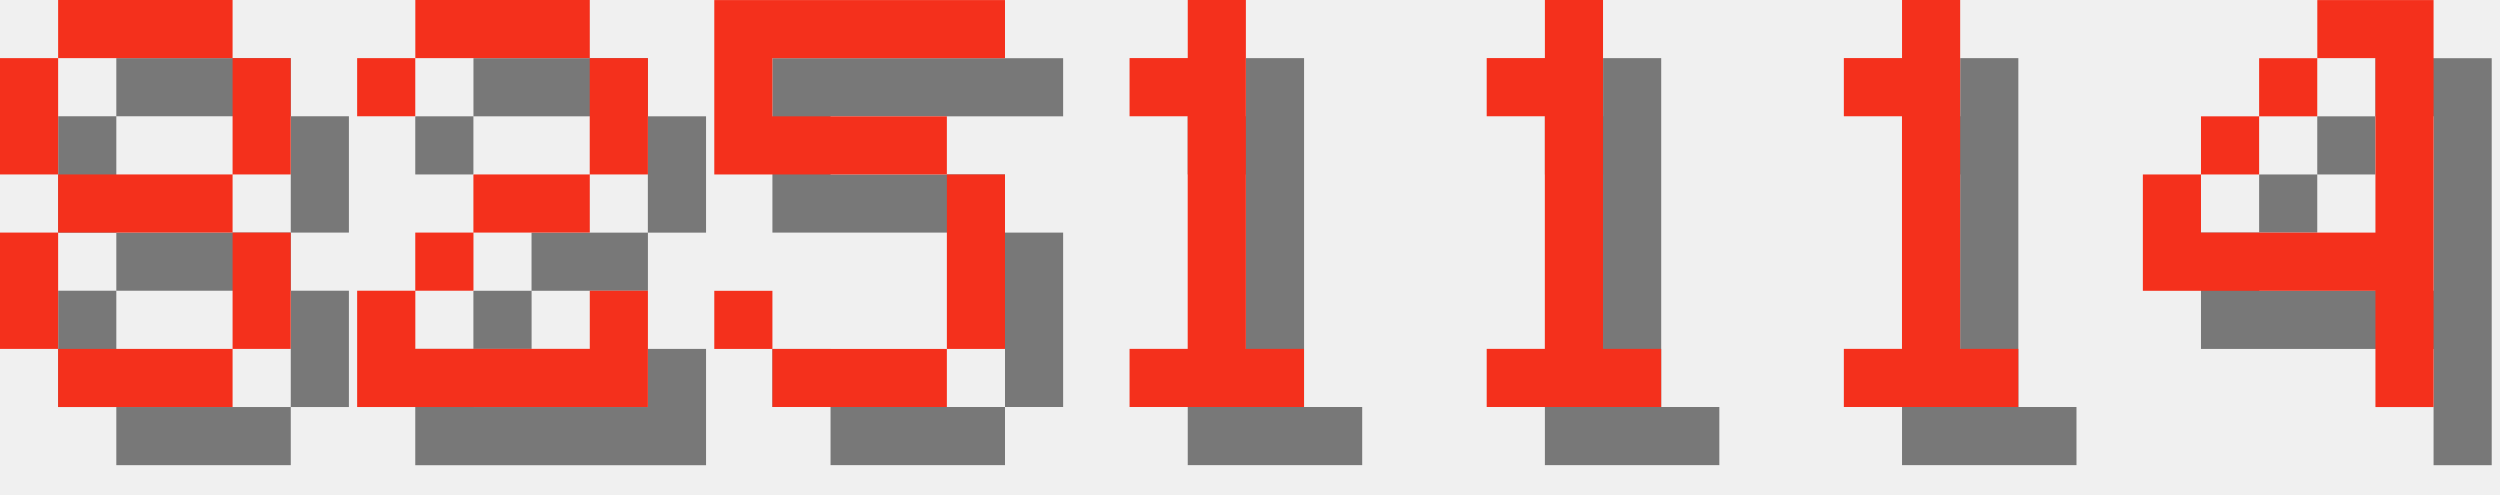
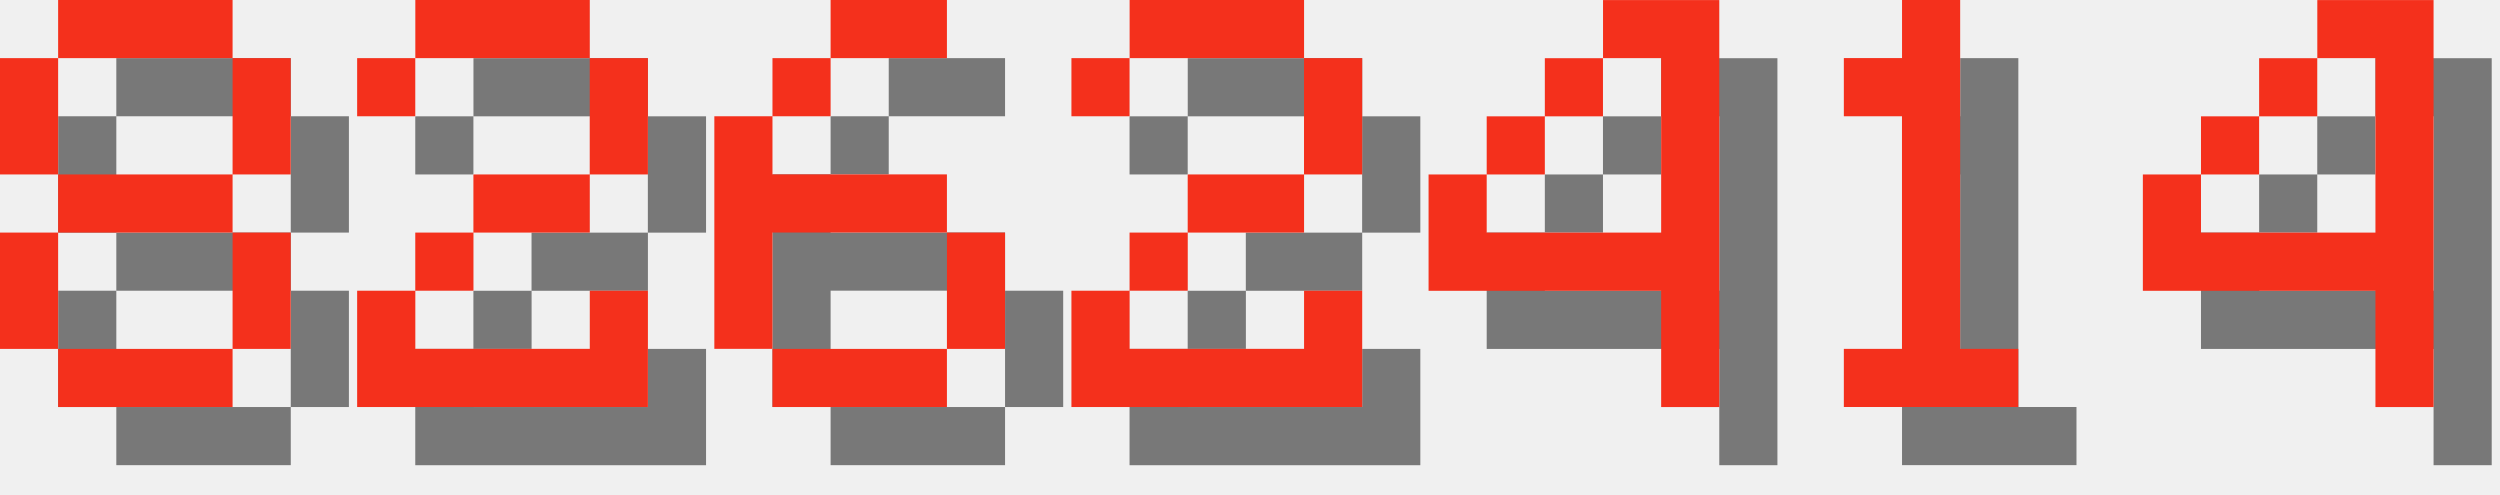
<svg xmlns="http://www.w3.org/2000/svg" version="1.1" width="182.0" height="36">
  <style>
        .text-foreground {
            fill: #F4301C;
        }
        .text-shadow {
            fill: #000000;
            fill-opacity: 0.5;
        }
    </style>
  <g class="digit" id="digit_8" transform="translate(0.0, 0), scale(4)">
    <path id="digit_8_shadow" class="text-shadow" d="m2.117 1.058v1.058h3.175v-1.058h-3.175zm3.175 1.058v2.117h1.058v-2.117h-1.058zm0 2.117h-3.175v1.058h3.175v-1.058zm0 1.058v2.117h1.058v-2.117h-1.058zm0 2.117h-3.175v1.058h3.175v-1.058zm-3.175 0v-2.117h-1.058v2.117h1.058zm0-3.175v-2.117h-1.058v2.117h1.058z" fill-opacity=".5" style="paint-order:stroke fill markers" />
    <path id="digit_8_fg" class="text-foreground" d="m1.058 0v1.058h3.175v-1.058h-3.175zm3.175 1.058v2.117h1.058v-2.117h-1.058zm0 2.117h-3.175v1.058h3.175v-1.058zm0 1.058v2.117h1.058v-2.117h-1.058zm0 2.117h-3.175v1.058h3.175v-1.058zm-3.175 0v-2.117h-1.058v2.117h1.058zm0-3.175v-2.117h-1.058v2.117h1.058z" fill="#fff" style="paint-order:stroke fill markers" />
  </g>
  <g class="digit" id="digit_2" transform="translate(26.0, 0), scale(4)">
    <path id="digit_2_shadow" class="text-shadow" d="m1.058 2.117v1.058h1.058v-1.058h3.175v2.117h-2.117v1.058h-1.058v1.058h-1.058v2.117h5.292v-2.117h-1.058v1.058h-3.175v-1.058h1.058v-1.058h2.117v-1.058h1.058v-2.117h-1.058v-1.058h-3.175v1.058h-1.058z" fill-opacity=".5" style="paint-order:stroke fill markers" />
    <path id="digit_2_fg" class="text-foreground" d="m0 1.058v1.058h1.058v-1.058h3.175v2.117h-2.117v1.058h-1.058v1.058h-1.058v2.117h5.292v-2.117h-1.058v1.058h-3.175v-1.058h1.058v-1.058h2.117v-1.058h1.058v-2.117h-1.058v-1.058h-3.175v1.058h-1.058z" fill="#fff" style="paint-order:stroke fill markers" />
  </g>
-   <g class="digit" id="digit_5" transform="translate(52.0, 0), scale(4)">
-     <path id="digit_5_shadow" class="text-shadow" d="m1.058 1.058v3.175h4.233v3.175h-3.175v-1.058h-1.058v1.058h1.058v1.058h3.175v-1.058h1.058v-3.175h-1.058v-1.058h-3.175v-1.058h4.233v-1.058h-5.292z" fill-opacity=".5" style="paint-order:stroke fill markers" />
-     <path id="digit_5_fg" class="text-foreground" d="m0 0v3.175h4.233v3.175h-3.175v-1.058h-1.058v1.058h1.058v1.058h3.175v-1.058h1.058v-3.175h-1.058v-1.058h-3.175v-1.058h4.233v-1.058h-5.292z" fill="#fff" style="paint-order:stroke fill markers" />
+   <g class="digit" id="digit_6" transform="translate(52.0, 0), scale(4)">
+     <path id="digit_6_shadow" class="text-shadow" d="m3.175 1.058v1.058h2.117v-1.058h-2.117zm0 1.058h-1.058v1.058h1.058v-1.058zm-1.058 1.058h-1.058v4.233h1.058v-2.117h3.175v-1.058h-3.175v-1.058zm3.175 2.117v2.117h1.058v-2.117h-1.058zm0 2.117h-3.175v1.058h3.175v-1.058z" fill-opacity=".5" style="paint-order:stroke fill markers" />
+     <path id="digit_6_fg" class="text-foreground" d="m2.117 0v1.058h2.117v-1.058h-2.117zm0 1.058h-1.058v1.058h1.058v-1.058zm-1.058 1.058h-1.058v4.233h1.058v-2.117h3.175v-1.058h-3.175v-1.058zm3.175 2.117v2.117h1.058v-2.117h-1.058zm0 2.117h-3.175v1.058h3.175v-1.058z" fill="#fff" style="paint-order:stroke fill markers" />
  </g>
-   <g class="digit" id="digit_1" transform="translate(78.0, 0), scale(4)">
-     <path id="digit_1_shadow" class="text-shadow" d="m2.117 2.117v1.058h1.058v4.233h-1.058v1.058h3.175v-1.058h-1.058v-6.35h-1.058v1.058h-1.058z" fill-opacity=".5" style="paint-order:stroke fill markers" />
-     <path id="digit_1_fg" class="text-foreground" d="m1.058 1.058v1.058h1.058v4.233h-1.058v1.058h3.175v-1.058h-1.058v-6.35h-1.058v1.058h-1.058z" fill="#fff" style="paint-order:stroke fill markers" />
+   <g class="digit" id="digit_2" transform="translate(78.0, 0), scale(4)">
+     <path id="digit_2_shadow" class="text-shadow" d="m1.058 2.117v1.058h1.058v-1.058h3.175v2.117h-2.117v1.058h-1.058v1.058h-1.058v2.117h5.292v-2.117h-1.058v1.058h-3.175v-1.058h1.058v-1.058h2.117v-1.058h1.058v-2.117h-1.058v-1.058h-3.175v1.058h-1.058z" fill-opacity=".5" style="paint-order:stroke fill markers" />
+     <path id="digit_2_fg" class="text-foreground" d="m0 1.058v1.058h1.058v-1.058h3.175v2.117h-2.117v1.058h-1.058v1.058h-1.058v2.117h5.292v-2.117h-1.058v1.058h-3.175v-1.058h1.058v-1.058h2.117v-1.058h1.058v-2.117h-1.058v-1.058h-3.175v1.058h-1.058z" fill="#fff" style="paint-order:stroke fill markers" />
  </g>
-   <g class="digit" id="digit_1" transform="translate(104.0, 0), scale(4)">
-     <path id="digit_1_shadow" class="text-shadow" d="m2.117 2.117v1.058h1.058v4.233h-1.058v1.058h3.175v-1.058h-1.058v-6.35h-1.058v1.058h-1.058z" fill-opacity=".5" style="paint-order:stroke fill markers" />
-     <path id="digit_1_fg" class="text-foreground" d="m1.058 1.058v1.058h1.058v4.233h-1.058v1.058h3.175v-1.058h-1.058v-6.35h-1.058v1.058h-1.058z" fill="#fff" style="paint-order:stroke fill markers" />
+   <g class="digit" id="digit_4" transform="translate(104.0, 0), scale(4)">
+     <path id="digit_4_shadow" class="text-shadow" d="m4.233 1.058v1.058h1.058v3.175h-3.175v-1.058h-1.058v2.117h4.233v2.117h1.058v-7.408h-2.117zm-2.117 3.175h1.058v-1.058h-1.058v1.058zm1.058-1.058h1.058v-1.058h-1.058v1.058z" fill-opacity=".5" style="paint-order:stroke fill markers" />
+     <path id="digit_4_fg" class="text-foreground" d="m3.175 0v1.058h1.058v3.175h-3.175v-1.058h-1.058v2.117h4.233v2.117h1.058v-7.408h-2.117zm-2.117 3.175h1.058v-1.058h-1.058v1.058zm1.058-1.058h1.058v-1.058h-1.058v1.058z" fill="#fff" style="paint-order:stroke fill markers" />
  </g>
  <g class="digit" id="digit_1" transform="translate(130.0, 0), scale(4)">
    <path id="digit_1_shadow" class="text-shadow" d="m2.117 2.117v1.058h1.058v4.233h-1.058v1.058h3.175v-1.058h-1.058v-6.35h-1.058v1.058h-1.058z" fill-opacity=".5" style="paint-order:stroke fill markers" />
    <path id="digit_1_fg" class="text-foreground" d="m1.058 1.058v1.058h1.058v4.233h-1.058v1.058h3.175v-1.058h-1.058v-6.35h-1.058v1.058h-1.058z" fill="#fff" style="paint-order:stroke fill markers" />
  </g>
  <g class="digit" id="digit_4" transform="translate(156.0, 0), scale(4)">
    <path id="digit_4_shadow" class="text-shadow" d="m4.233 1.058v1.058h1.058v3.175h-3.175v-1.058h-1.058v2.117h4.233v2.117h1.058v-7.408h-2.117zm-2.117 3.175h1.058v-1.058h-1.058v1.058zm1.058-1.058h1.058v-1.058h-1.058v1.058z" fill-opacity=".5" style="paint-order:stroke fill markers" />
    <path id="digit_4_fg" class="text-foreground" d="m3.175 0v1.058h1.058v3.175h-3.175v-1.058h-1.058v2.117h4.233v2.117h1.058v-7.408h-2.117zm-2.117 3.175h1.058v-1.058h-1.058v1.058zm1.058-1.058h1.058v-1.058h-1.058v1.058z" fill="#fff" style="paint-order:stroke fill markers" />
  </g>
</svg>
